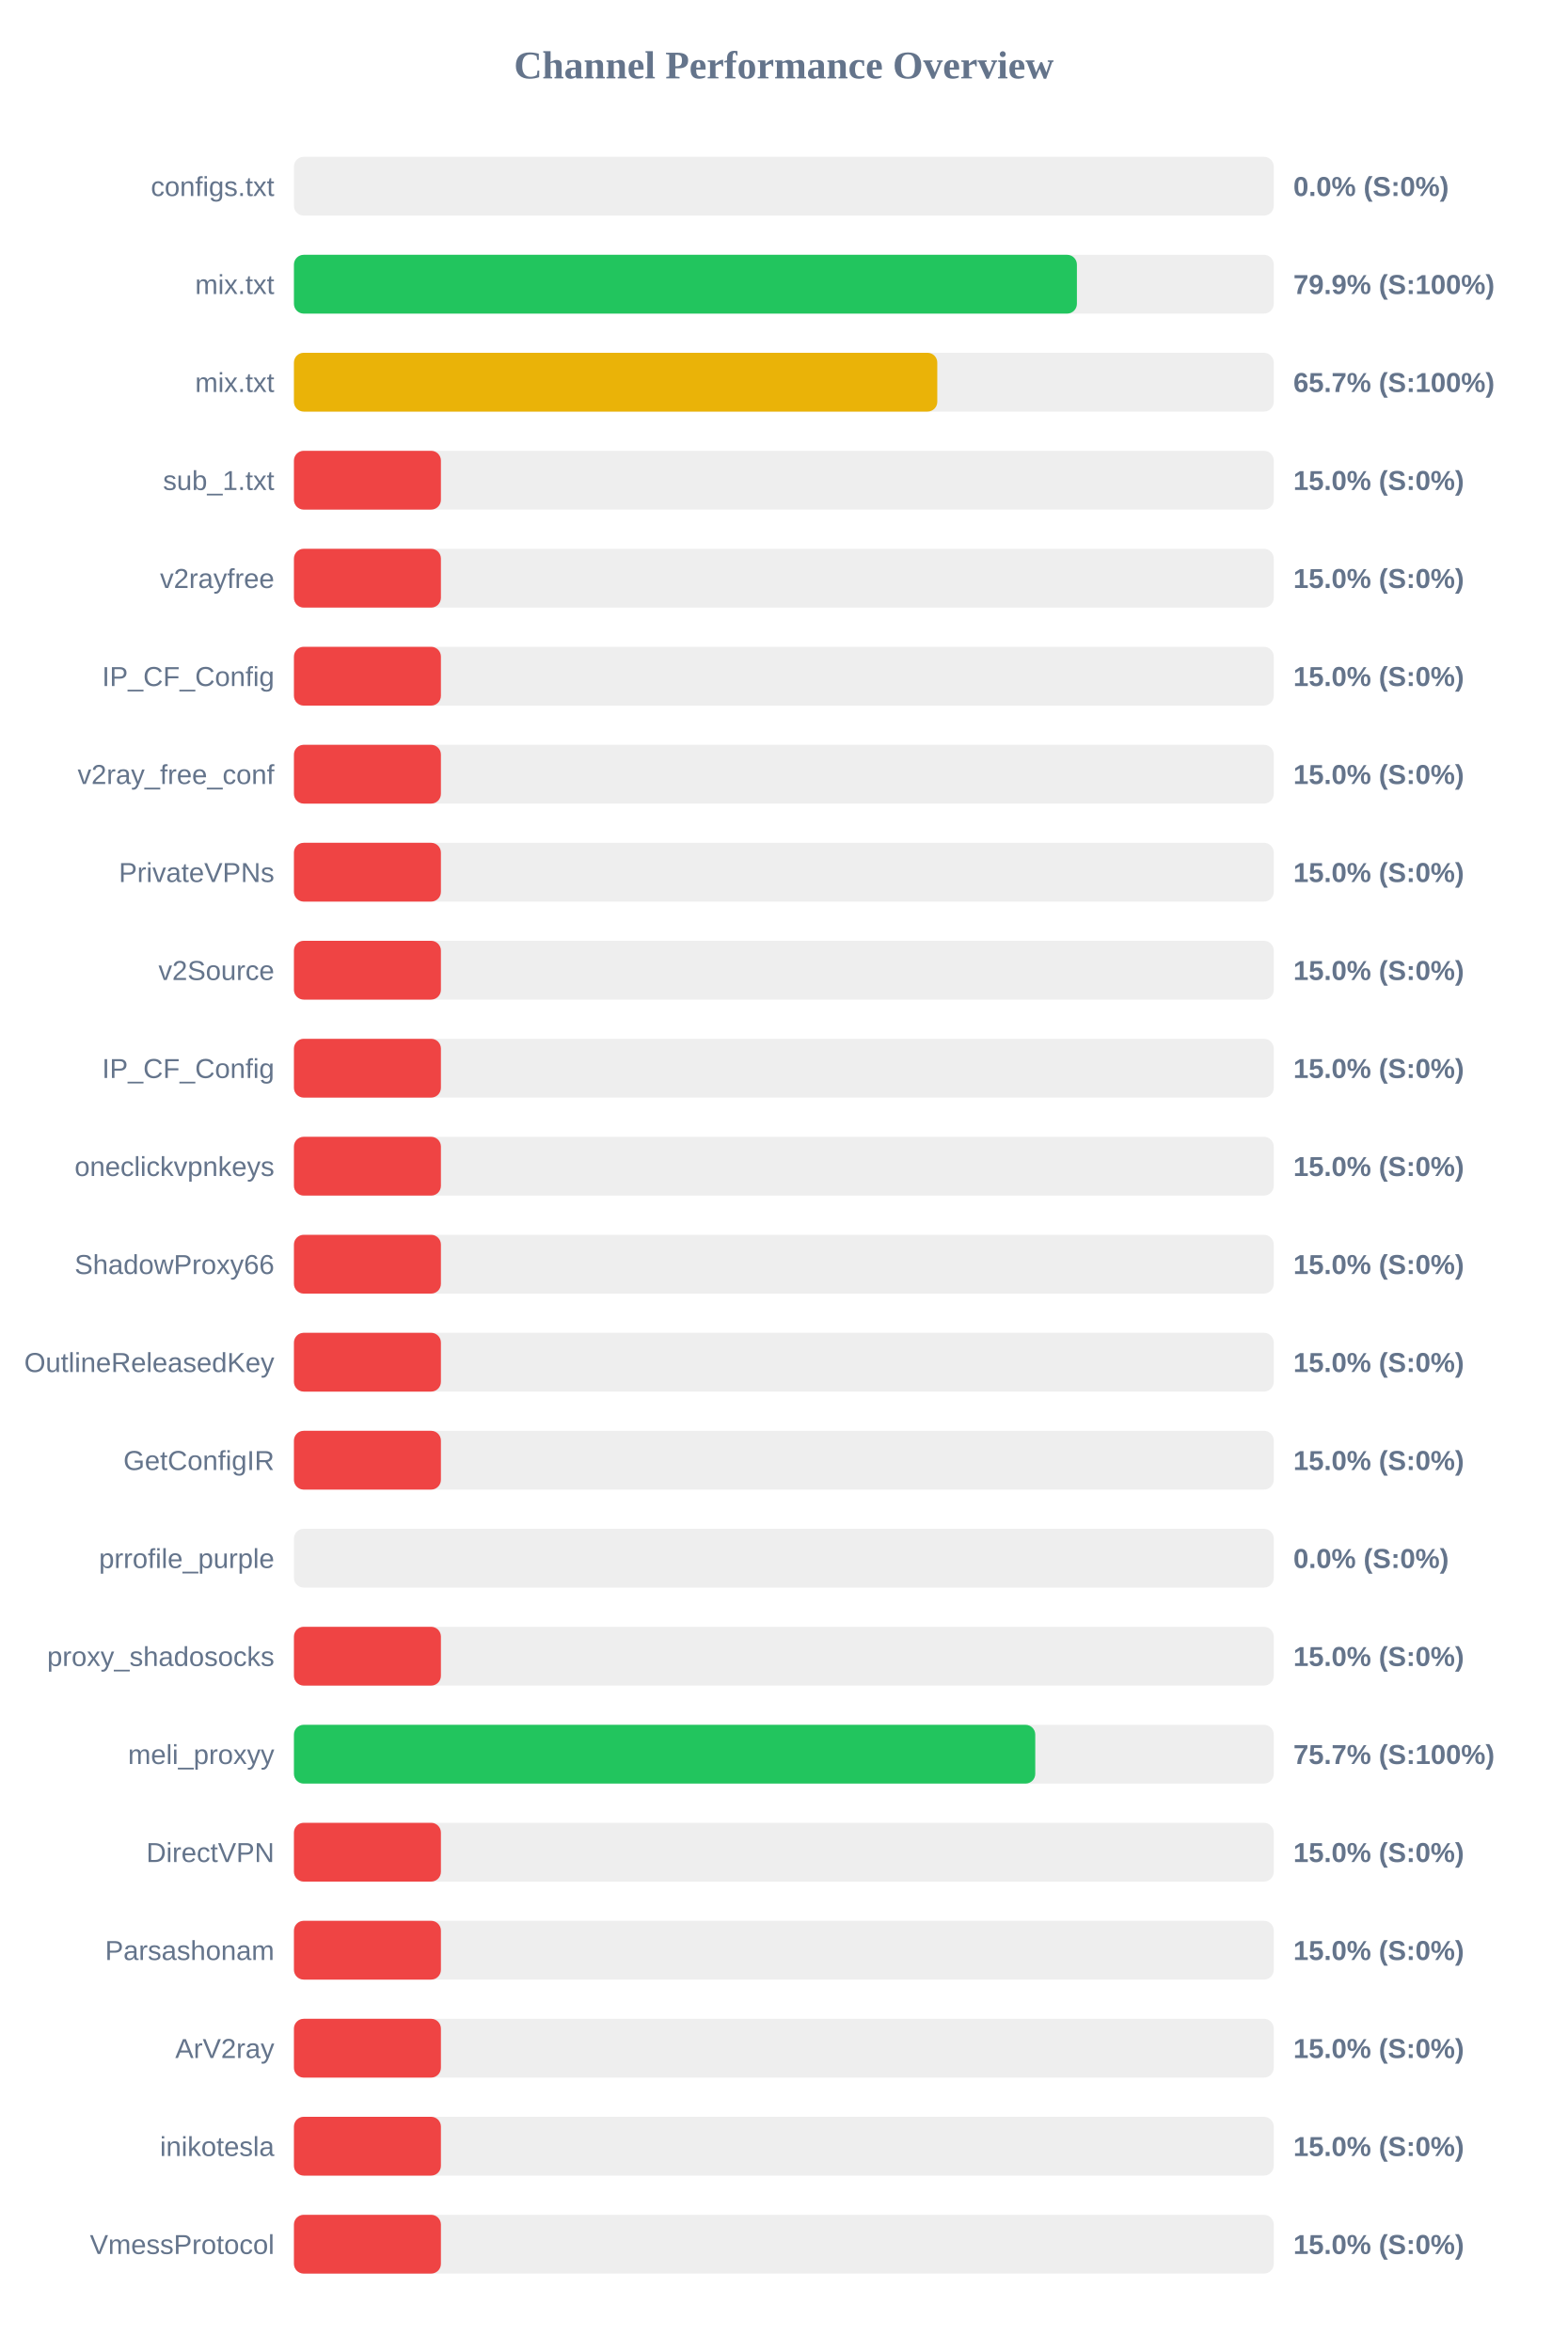
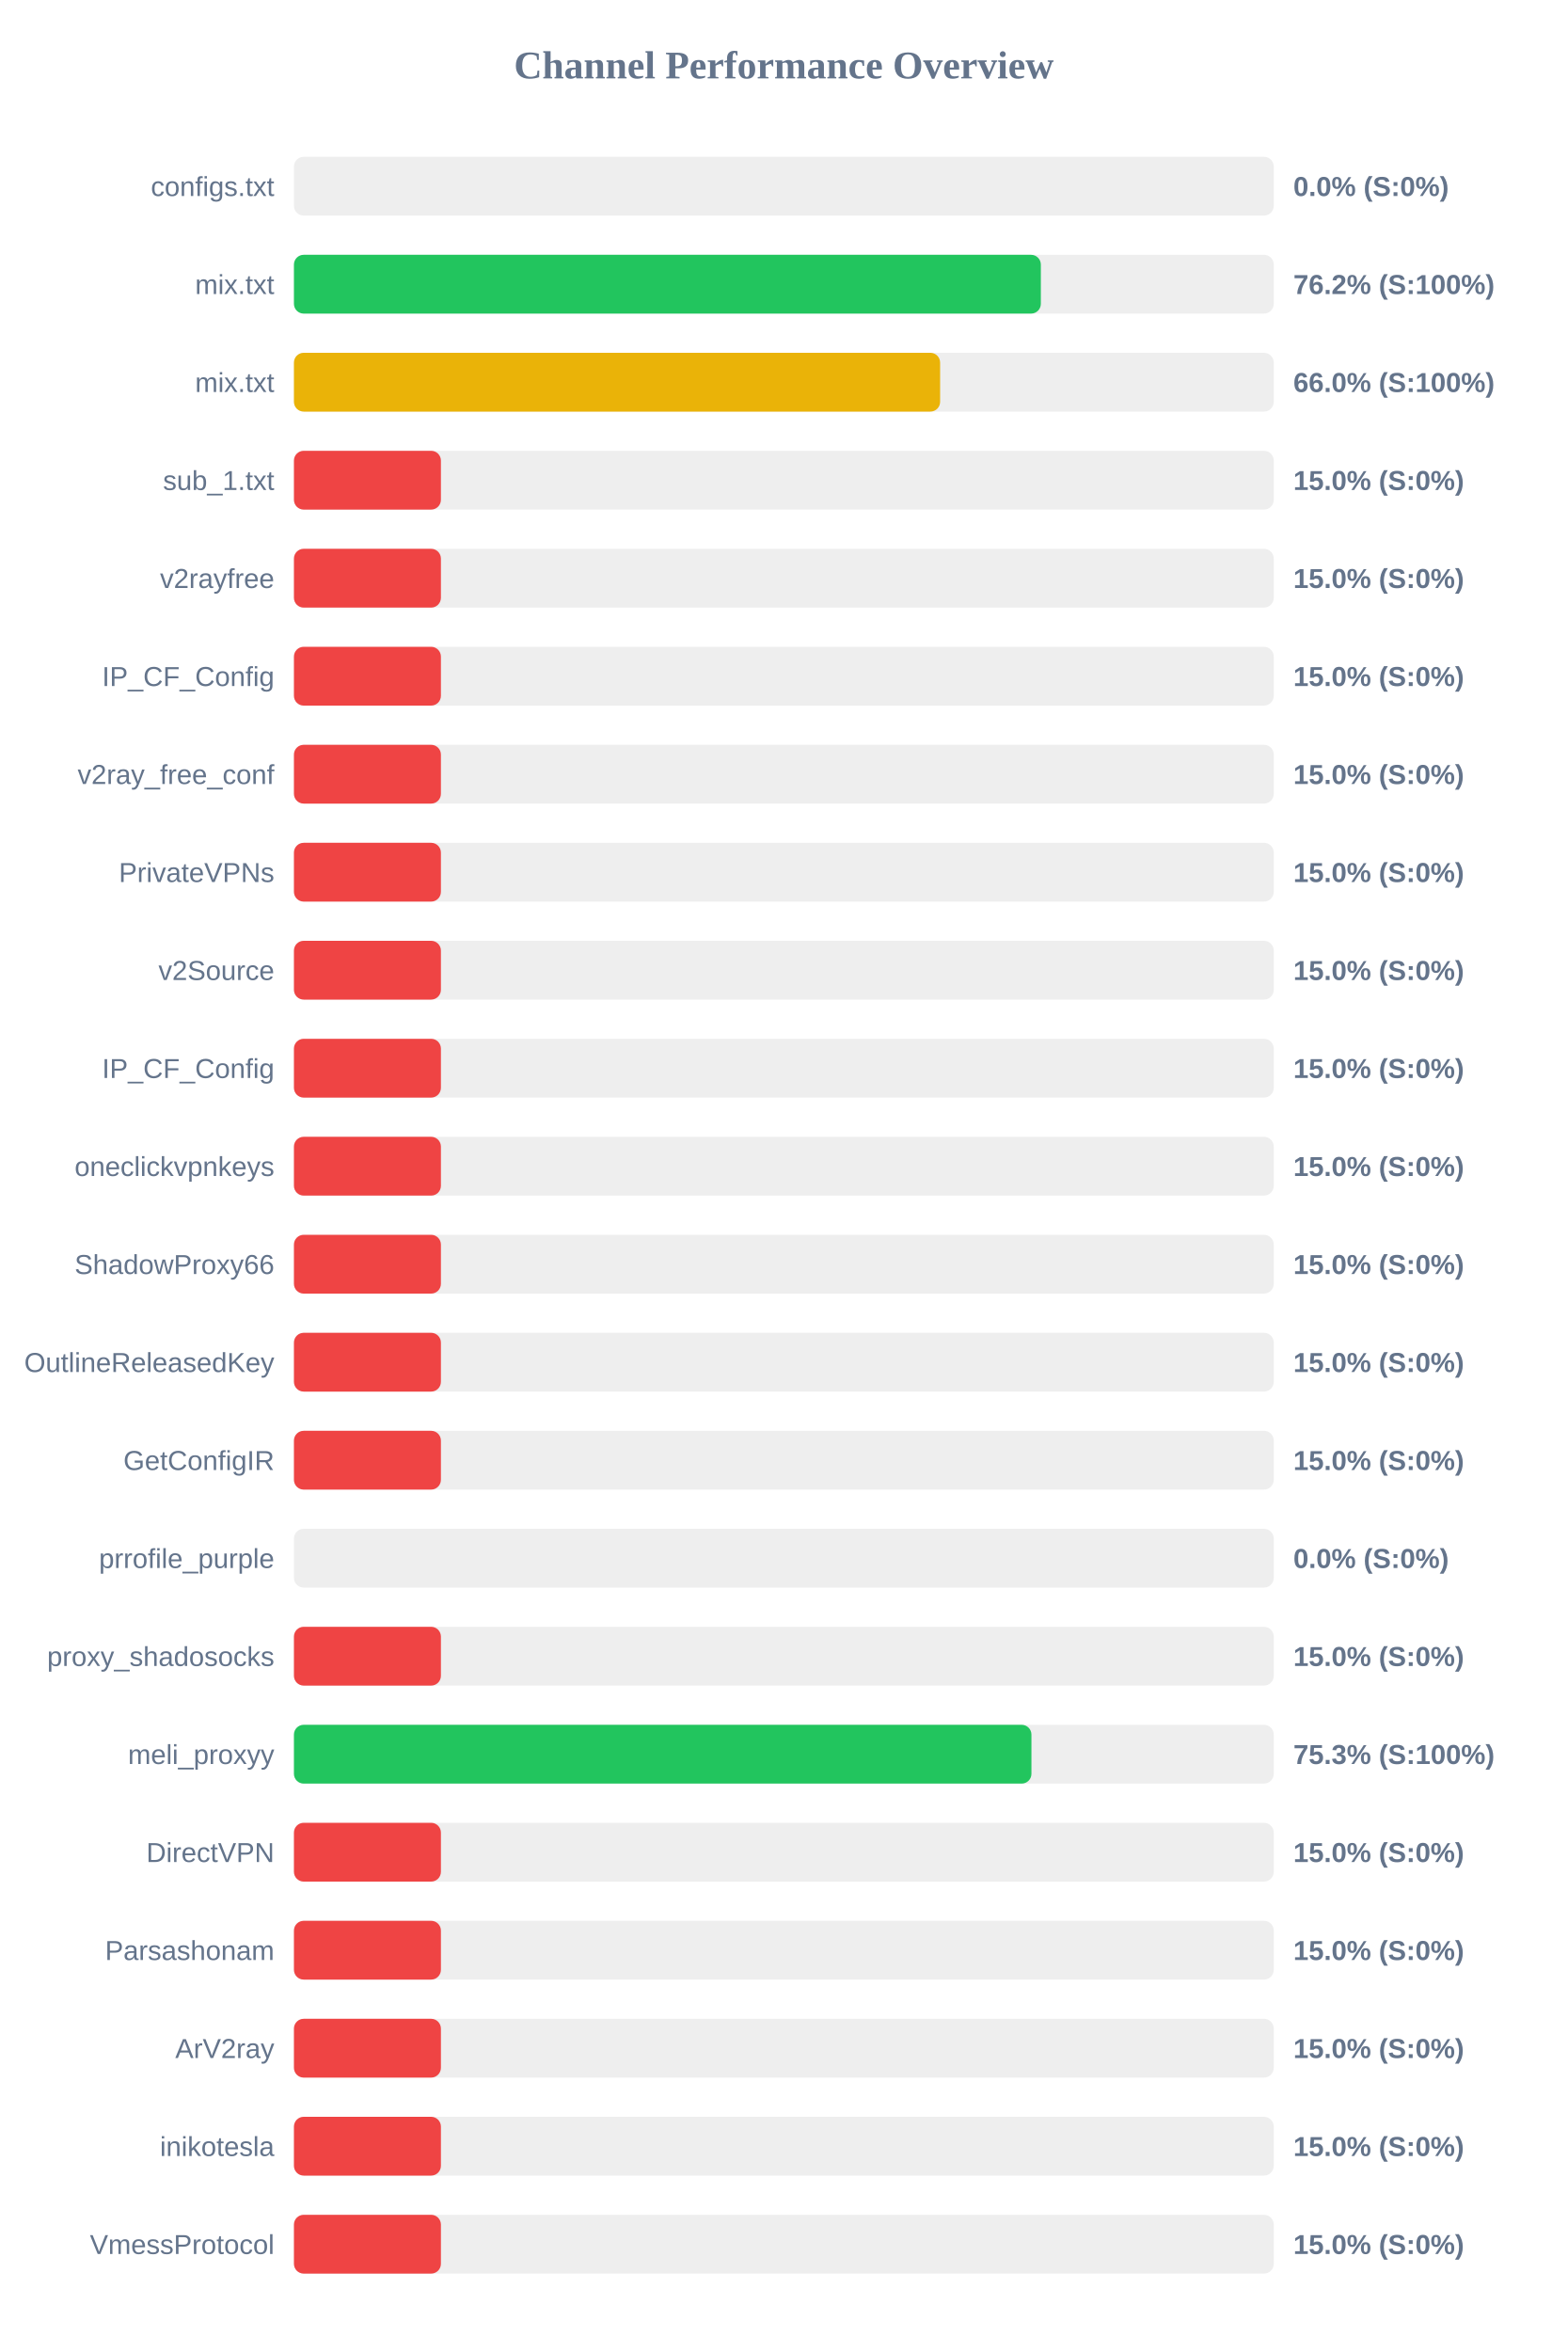
<svg xmlns="http://www.w3.org/2000/svg" width="800" height="1200" version="1.1">
  <style>
        .row { font: 14px Arial; fill: #64748b; }
        .score { font: bold 14px Arial; fill: #64748b; }
    </style>
  <text x="400" y="40" text-anchor="middle" font-size="20px" font-weight="bold" fill="#64748b">Channel Performance Overview</text>
  <rect x="150" y="80" width="500" height="30" fill="#eee" rx="5" />
  <rect x="150" y="80" width="0.0" height="30" fill="#ef4444" rx="5" />
  <text x="140" y="100" text-anchor="end" class="row">configs.txt</text>
  <text x="660" y="100" text-anchor="start" class="score">0.0% (S:0%)</text>
  <rect x="150" y="130" width="500" height="30" fill="#eee" rx="5" />
-   <rect x="150" y="130" width="399.55" height="30" fill="#22c55e" rx="5" />
+   <rect x="150" y="130" width="381.15" height="30" fill="#22c55e" rx="5" />
  <text x="140" y="150" text-anchor="end" class="row">mix.txt</text>
-   <text x="660" y="150" text-anchor="start" class="score">79.9% (S:100%)</text>
+   <text x="660" y="150" text-anchor="start" class="score">76.2% (S:100%)</text>
  <rect x="150" y="180" width="500" height="30" fill="#eee" rx="5" />
-   <rect x="150" y="180" width="328.3" height="30" fill="#eab308" rx="5" />
+   <rect x="150" y="180" width="329.75" height="30" fill="#eab308" rx="5" />
  <text x="140" y="200" text-anchor="end" class="row">mix.txt</text>
-   <text x="660" y="200" text-anchor="start" class="score">65.7% (S:100%)</text>
+   <text x="660" y="200" text-anchor="start" class="score">66.0% (S:100%)</text>
  <rect x="150" y="230" width="500" height="30" fill="#eee" rx="5" />
  <rect x="150" y="230" width="75.0" height="30" fill="#ef4444" rx="5" />
  <text x="140" y="250" text-anchor="end" class="row">sub_1.txt</text>
  <text x="660" y="250" text-anchor="start" class="score">15.0% (S:0%)</text>
  <rect x="150" y="280" width="500" height="30" fill="#eee" rx="5" />
  <rect x="150" y="280" width="75.0" height="30" fill="#ef4444" rx="5" />
  <text x="140" y="300" text-anchor="end" class="row">v2rayfree</text>
  <text x="660" y="300" text-anchor="start" class="score">15.0% (S:0%)</text>
  <rect x="150" y="330" width="500" height="30" fill="#eee" rx="5" />
  <rect x="150" y="330" width="75.0" height="30" fill="#ef4444" rx="5" />
  <text x="140" y="350" text-anchor="end" class="row">IP_CF_Config</text>
  <text x="660" y="350" text-anchor="start" class="score">15.0% (S:0%)</text>
  <rect x="150" y="380" width="500" height="30" fill="#eee" rx="5" />
  <rect x="150" y="380" width="75.0" height="30" fill="#ef4444" rx="5" />
  <text x="140" y="400" text-anchor="end" class="row">v2ray_free_conf</text>
  <text x="660" y="400" text-anchor="start" class="score">15.0% (S:0%)</text>
  <rect x="150" y="430" width="500" height="30" fill="#eee" rx="5" />
  <rect x="150" y="430" width="75.0" height="30" fill="#ef4444" rx="5" />
  <text x="140" y="450" text-anchor="end" class="row">PrivateVPNs</text>
  <text x="660" y="450" text-anchor="start" class="score">15.0% (S:0%)</text>
  <rect x="150" y="480" width="500" height="30" fill="#eee" rx="5" />
  <rect x="150" y="480" width="75.0" height="30" fill="#ef4444" rx="5" />
  <text x="140" y="500" text-anchor="end" class="row">v2Source</text>
  <text x="660" y="500" text-anchor="start" class="score">15.0% (S:0%)</text>
  <rect x="150" y="530" width="500" height="30" fill="#eee" rx="5" />
  <rect x="150" y="530" width="75.0" height="30" fill="#ef4444" rx="5" />
  <text x="140" y="550" text-anchor="end" class="row">IP_CF_Config</text>
  <text x="660" y="550" text-anchor="start" class="score">15.0% (S:0%)</text>
  <rect x="150" y="580" width="500" height="30" fill="#eee" rx="5" />
  <rect x="150" y="580" width="75.0" height="30" fill="#ef4444" rx="5" />
  <text x="140" y="600" text-anchor="end" class="row">oneclickvpnkeys</text>
  <text x="660" y="600" text-anchor="start" class="score">15.0% (S:0%)</text>
  <rect x="150" y="630" width="500" height="30" fill="#eee" rx="5" />
  <rect x="150" y="630" width="75.0" height="30" fill="#ef4444" rx="5" />
  <text x="140" y="650" text-anchor="end" class="row">ShadowProxy66</text>
  <text x="660" y="650" text-anchor="start" class="score">15.0% (S:0%)</text>
  <rect x="150" y="680" width="500" height="30" fill="#eee" rx="5" />
  <rect x="150" y="680" width="75.0" height="30" fill="#ef4444" rx="5" />
  <text x="140" y="700" text-anchor="end" class="row">OutlineReleasedKey</text>
  <text x="660" y="700" text-anchor="start" class="score">15.0% (S:0%)</text>
  <rect x="150" y="730" width="500" height="30" fill="#eee" rx="5" />
  <rect x="150" y="730" width="75.0" height="30" fill="#ef4444" rx="5" />
  <text x="140" y="750" text-anchor="end" class="row">GetConfigIR</text>
  <text x="660" y="750" text-anchor="start" class="score">15.0% (S:0%)</text>
  <rect x="150" y="780" width="500" height="30" fill="#eee" rx="5" />
  <rect x="150" y="780" width="0.0" height="30" fill="#ef4444" rx="5" />
  <text x="140" y="800" text-anchor="end" class="row">prrofile_purple</text>
  <text x="660" y="800" text-anchor="start" class="score">0.0% (S:0%)</text>
  <rect x="150" y="830" width="500" height="30" fill="#eee" rx="5" />
  <rect x="150" y="830" width="75.0" height="30" fill="#ef4444" rx="5" />
  <text x="140" y="850" text-anchor="end" class="row">proxy_shadosocks</text>
  <text x="660" y="850" text-anchor="start" class="score">15.0% (S:0%)</text>
  <rect x="150" y="880" width="500" height="30" fill="#eee" rx="5" />
-   <rect x="150" y="880" width="378.3" height="30" fill="#22c55e" rx="5" />
+   <rect x="150" y="880" width="376.35" height="30" fill="#22c55e" rx="5" />
  <text x="140" y="900" text-anchor="end" class="row">meli_proxyy</text>
-   <text x="660" y="900" text-anchor="start" class="score">75.7% (S:100%)</text>
+   <text x="660" y="900" text-anchor="start" class="score">75.3% (S:100%)</text>
  <rect x="150" y="930" width="500" height="30" fill="#eee" rx="5" />
  <rect x="150" y="930" width="75.0" height="30" fill="#ef4444" rx="5" />
  <text x="140" y="950" text-anchor="end" class="row">DirectVPN</text>
  <text x="660" y="950" text-anchor="start" class="score">15.0% (S:0%)</text>
  <rect x="150" y="980" width="500" height="30" fill="#eee" rx="5" />
  <rect x="150" y="980" width="75.0" height="30" fill="#ef4444" rx="5" />
  <text x="140" y="1000" text-anchor="end" class="row">Parsashonam</text>
  <text x="660" y="1000" text-anchor="start" class="score">15.0% (S:0%)</text>
  <rect x="150" y="1030" width="500" height="30" fill="#eee" rx="5" />
  <rect x="150" y="1030" width="75.0" height="30" fill="#ef4444" rx="5" />
  <text x="140" y="1050" text-anchor="end" class="row">ArV2ray</text>
  <text x="660" y="1050" text-anchor="start" class="score">15.0% (S:0%)</text>
  <rect x="150" y="1080" width="500" height="30" fill="#eee" rx="5" />
  <rect x="150" y="1080" width="75.0" height="30" fill="#ef4444" rx="5" />
  <text x="140" y="1100" text-anchor="end" class="row">inikotesla</text>
  <text x="660" y="1100" text-anchor="start" class="score">15.0% (S:0%)</text>
  <rect x="150" y="1130" width="500" height="30" fill="#eee" rx="5" />
  <rect x="150" y="1130" width="75.0" height="30" fill="#ef4444" rx="5" />
  <text x="140" y="1150" text-anchor="end" class="row">VmessProtocol</text>
  <text x="660" y="1150" text-anchor="start" class="score">15.0% (S:0%)</text>
</svg>
